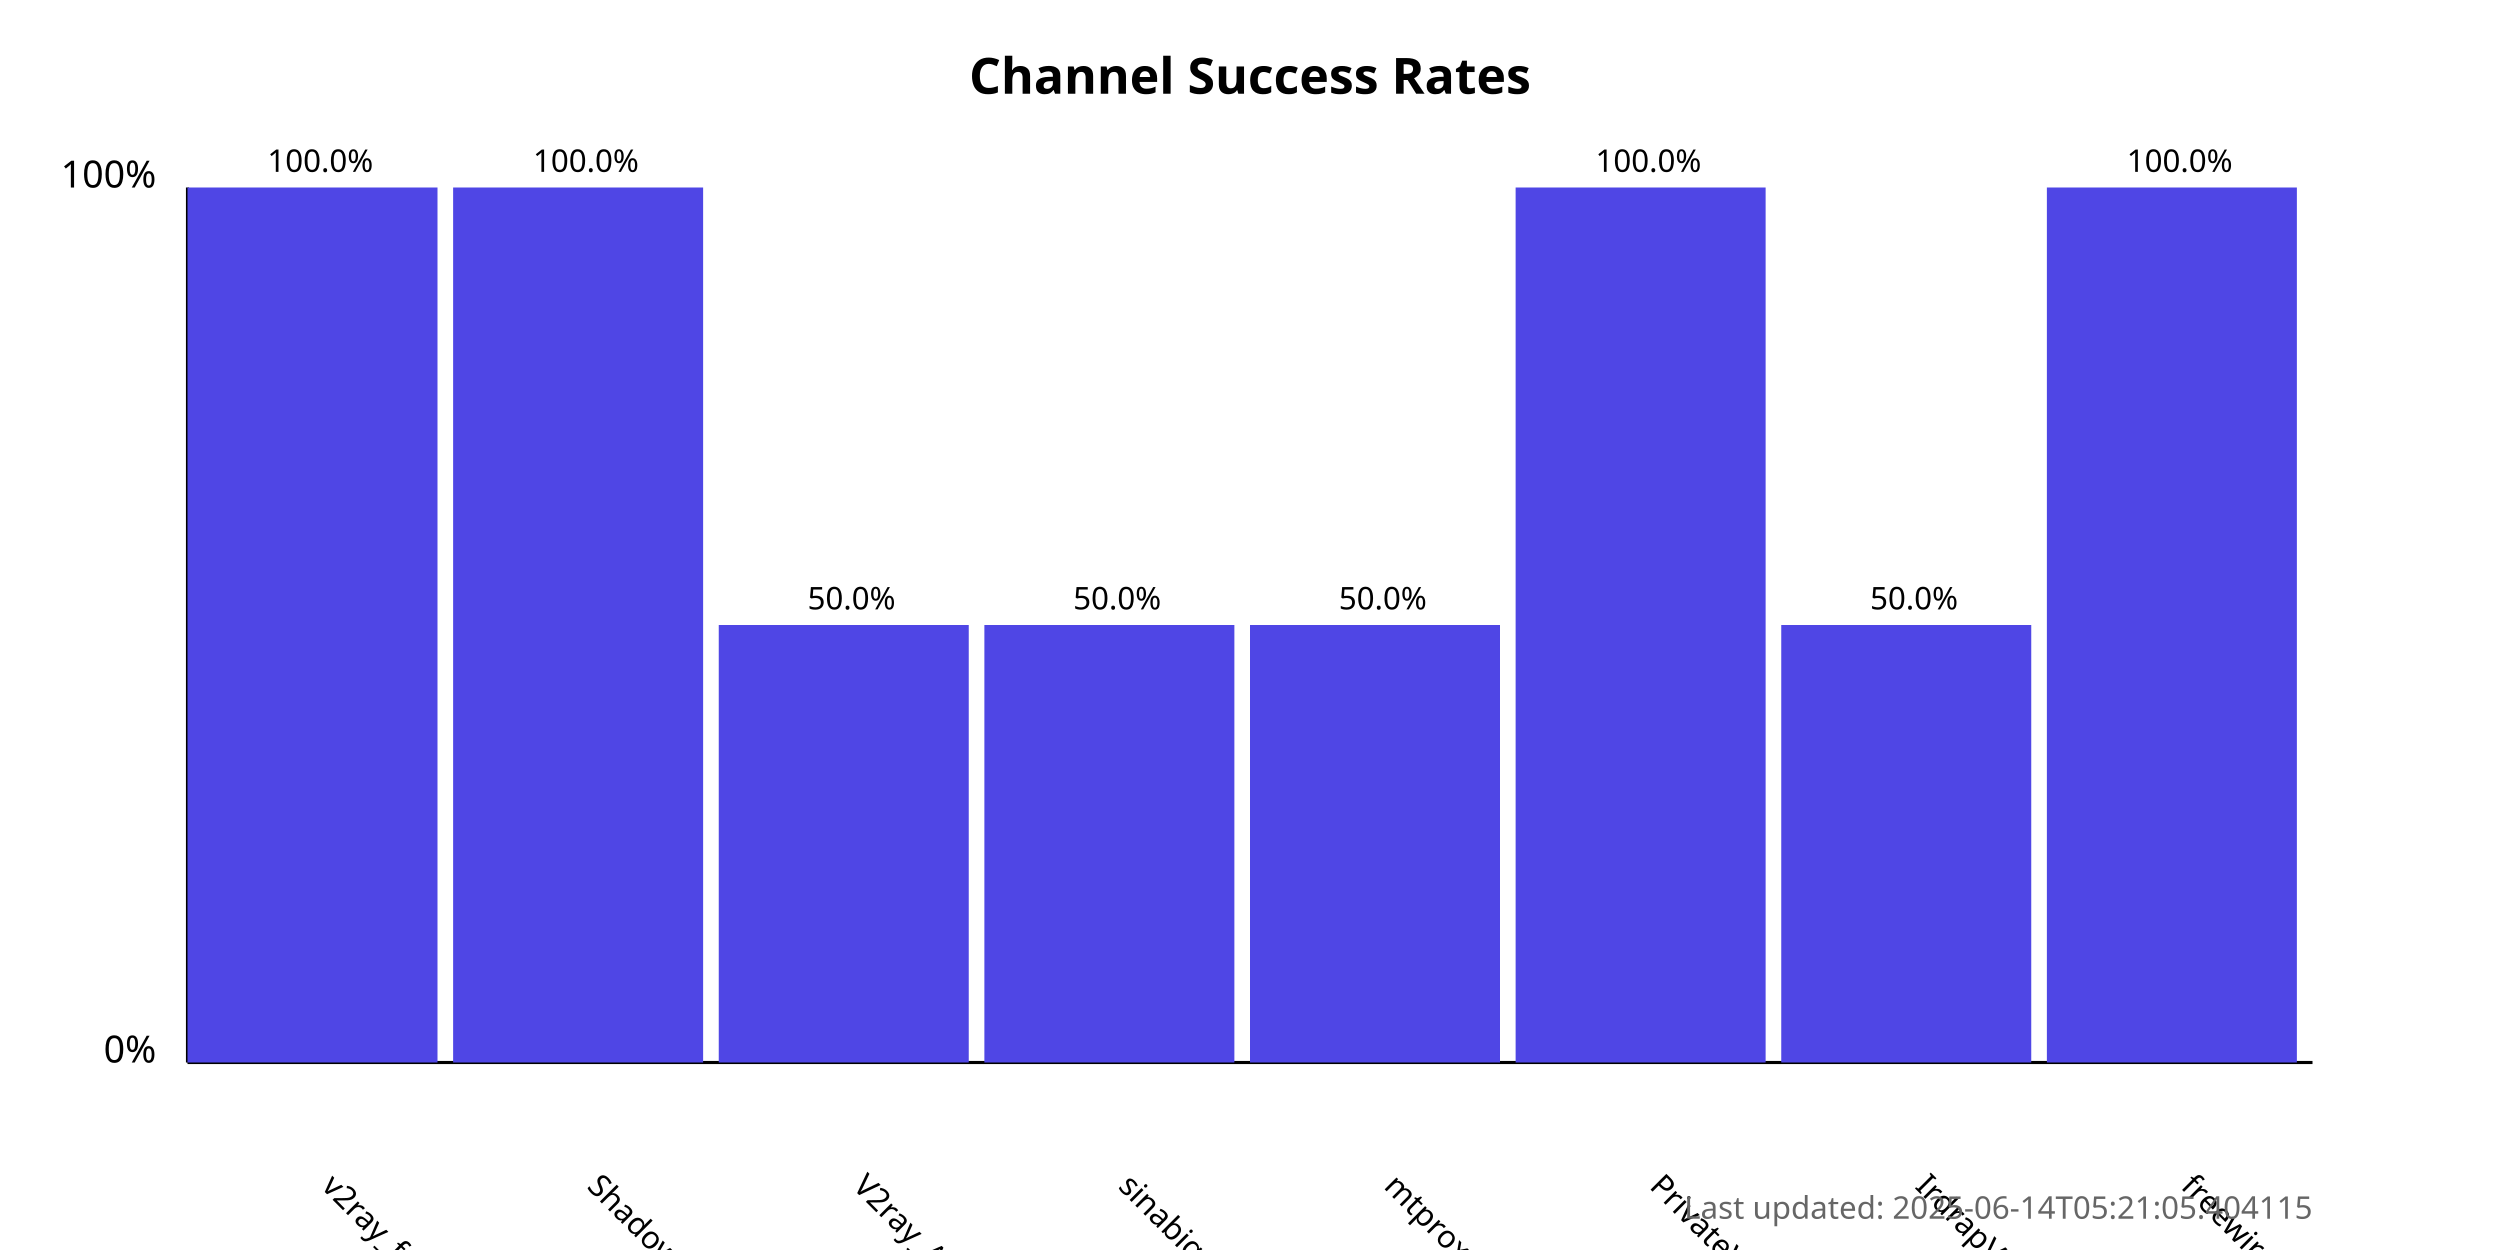
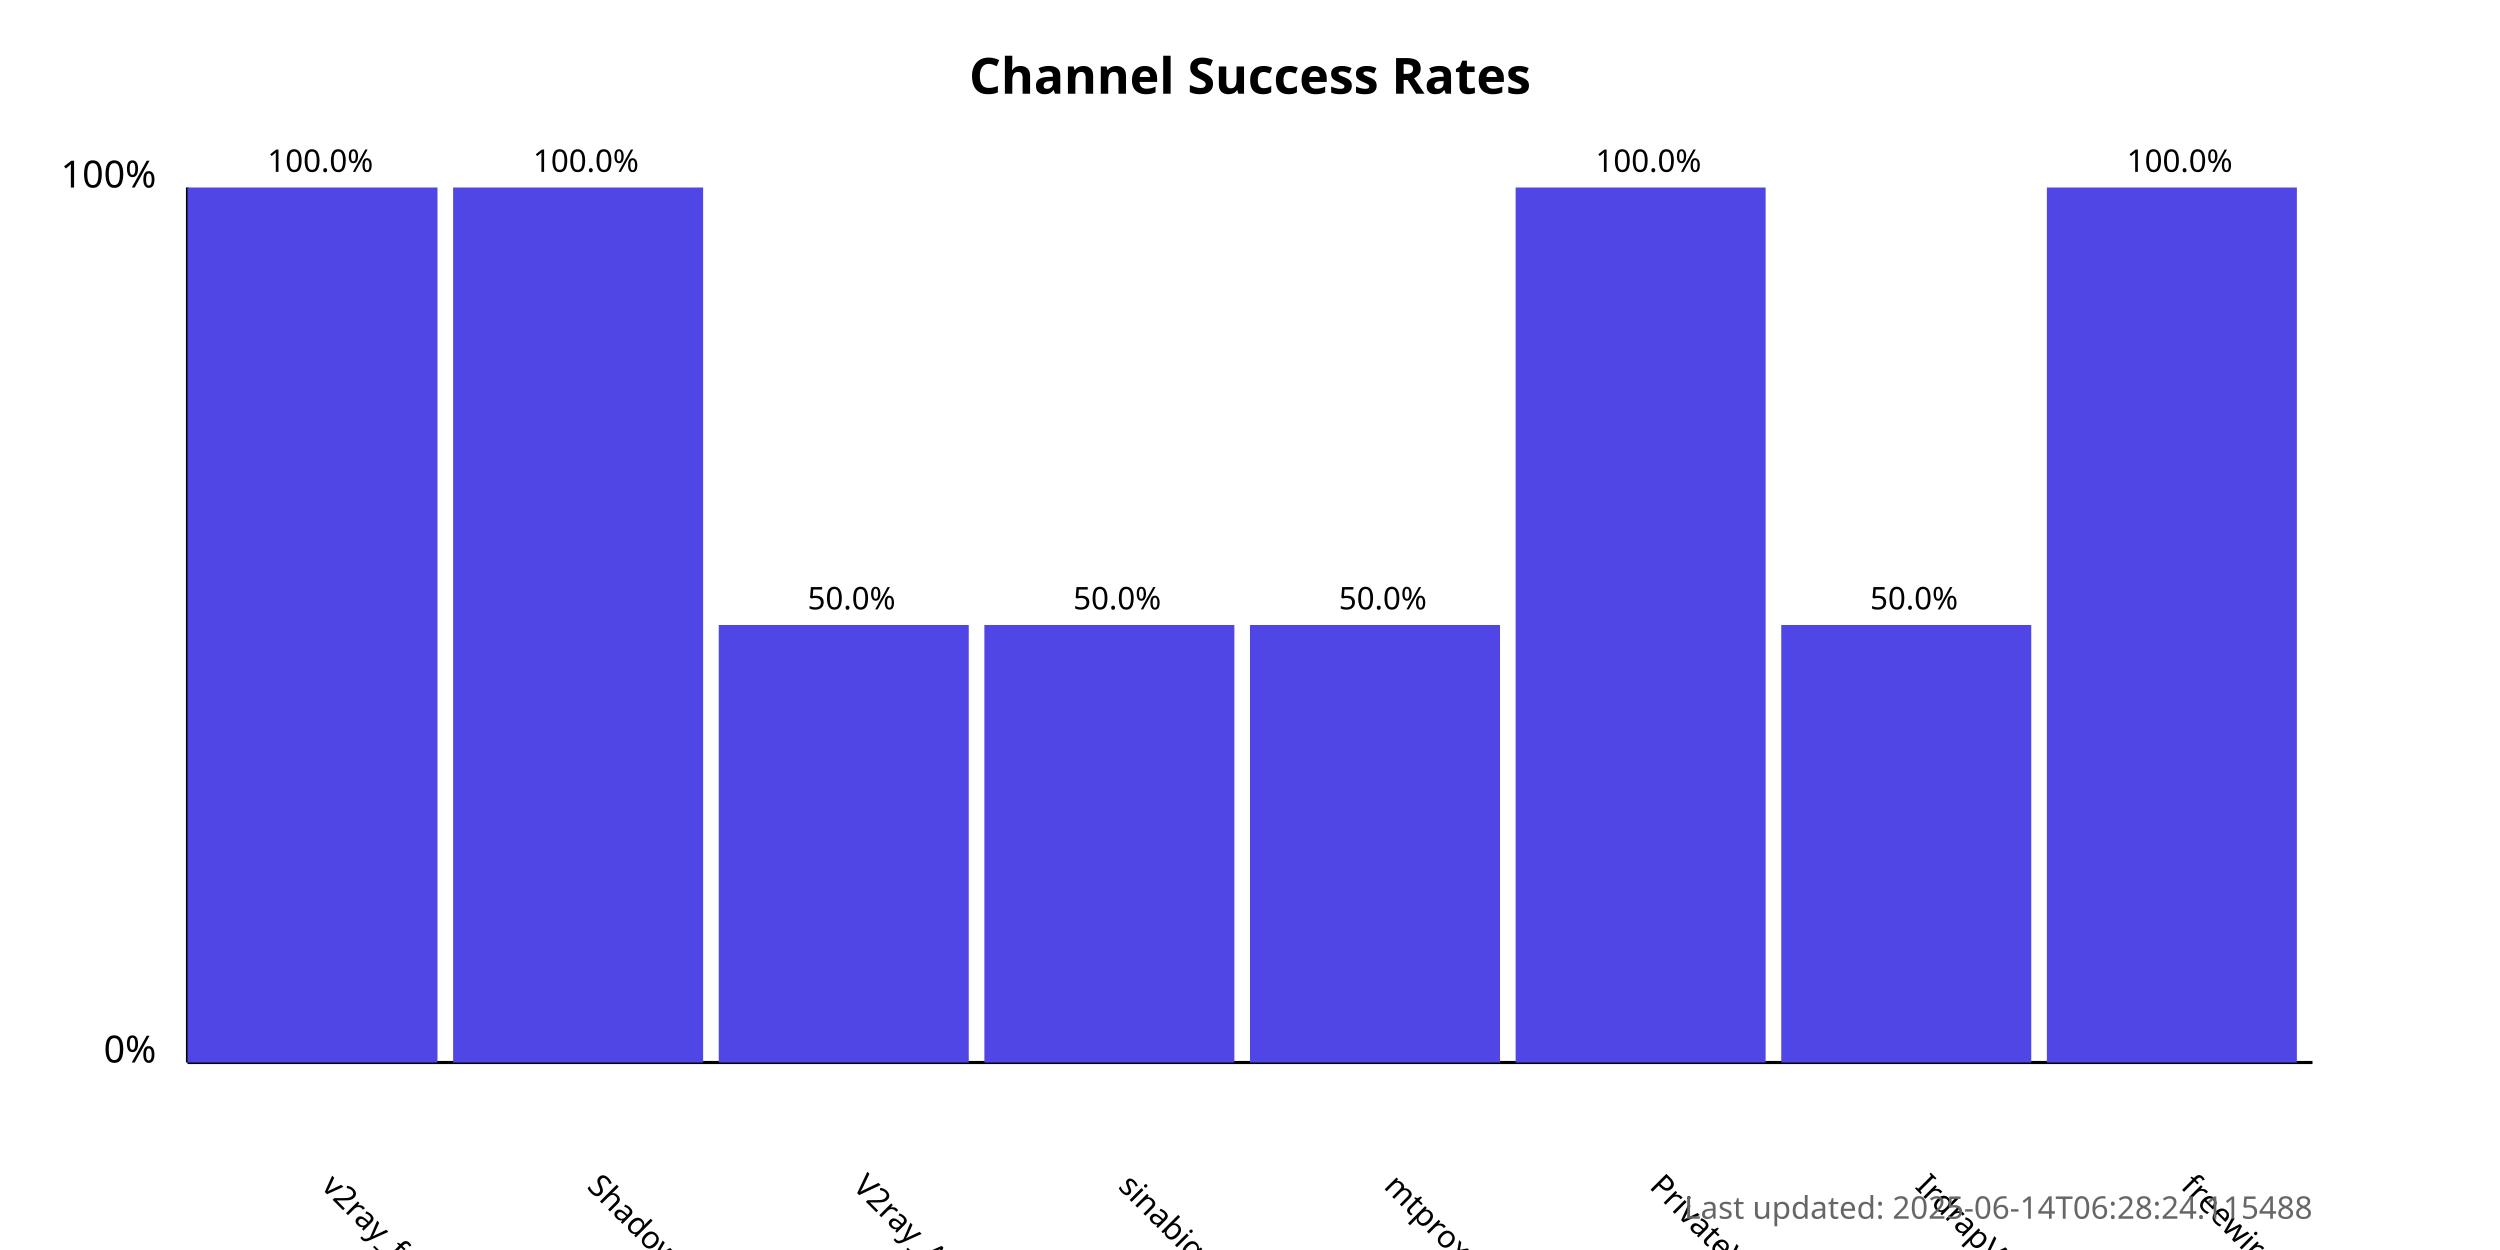
<svg xmlns="http://www.w3.org/2000/svg" width="800" height="400">
  <style>
            .chart-title { font: bold 16px sans-serif; }
            .axis-label { font: 12px sans-serif; }
            .tick-label { font: 10px sans-serif; }
            .bar { fill: #4f46e5; }
            .bar:hover { fill: #6366f1; }
            .timestamp { font: 10px sans-serif; fill: #666; }
        </style>
  <text x="400.0" y="30" text-anchor="middle" class="chart-title">
            Channel Success Rates
        </text>
  <line x1="60" y1="340" x2="60" y2="60" stroke="black" stroke-width="1" />
  <line x1="60" y1="340" x2="740" y2="340" stroke="black" stroke-width="1" />
  <text x="50" y="340" text-anchor="end" class="axis-label">0%</text>
  <text x="50" y="60" text-anchor="end" class="axis-label">100%</text>
  <g>
    <rect x="60" y="60.0" width="80.0" height="280.0" class="bar" />
    <text x="102.5" y="380" transform="rotate(45, 102.5, 380)" text-anchor="start" class="tick-label">
                v2ray_free_conf
            </text>
    <text x="102.5" y="55.0" text-anchor="middle" class="tick-label">
                100.0%
            </text>
  </g>
  <g>
    <rect x="145.0" y="60.0" width="80.0" height="280.0" class="bar" />
    <text x="187.5" y="380" transform="rotate(45, 187.5, 380)" text-anchor="start" class="tick-label">
                ShadowProxy66
            </text>
    <text x="187.5" y="55.0" text-anchor="middle" class="tick-label">
                100.0%
            </text>
  </g>
  <g>
    <rect x="230.0" y="200.0" width="80.0" height="140.0" class="bar" />
    <text x="272.5" y="380" transform="rotate(45, 272.5, 380)" text-anchor="start" class="tick-label">
                V2ray_Alpha
            </text>
    <text x="272.5" y="195.0" text-anchor="middle" class="tick-label">
                50.0%
            </text>
  </g>
  <g>
    <rect x="315.0" y="200.0" width="80.0" height="140.0" class="bar" />
    <text x="357.5" y="380" transform="rotate(45, 357.5, 380)" text-anchor="start" class="tick-label">
                sinabigo
            </text>
    <text x="357.5" y="195.0" text-anchor="middle" class="tick-label">
                50.0%
            </text>
  </g>
  <g>
    <rect x="400.0" y="200.0" width="80.0" height="140.0" class="bar" />
    <text x="442.5" y="380" transform="rotate(45, 442.5, 380)" text-anchor="start" class="tick-label">
                mtproxy_lists
            </text>
    <text x="442.5" y="195.0" text-anchor="middle" class="tick-label">
                50.0%
            </text>
  </g>
  <g>
    <rect x="485.0" y="60.0" width="80.0" height="280.0" class="bar" />
    <text x="527.5" y="380" transform="rotate(45, 527.5, 380)" text-anchor="start" class="tick-label">
                PrivateVPNs
            </text>
    <text x="527.5" y="55.0" text-anchor="middle" class="tick-label">
                100.0%
            </text>
  </g>
  <g>
    <rect x="570.0" y="200.0" width="80.0" height="140.0" class="bar" />
    <text x="612.5" y="380" transform="rotate(45, 612.5, 380)" text-anchor="start" class="tick-label">
                IrdrapVPNnews
            </text>
    <text x="612.5" y="195.0" text-anchor="middle" class="tick-label">
                50.0%
            </text>
  </g>
  <g>
    <rect x="655.0" y="60.0" width="80.0" height="280.0" class="bar" />
    <text x="697.5" y="380" transform="rotate(45, 697.5, 380)" text-anchor="start" class="tick-label">
                freewireguard
            </text>
    <text x="697.5" y="55.0" text-anchor="middle" class="tick-label">
                100.0%
            </text>
  </g>
  <text x="740" y="390" text-anchor="end" class="timestamp">
-             Last updated: 2025-06-14T05:21:05.404115
+             Last updated: 2025-06-14T06:28:24.115488
        </text>
</svg>
